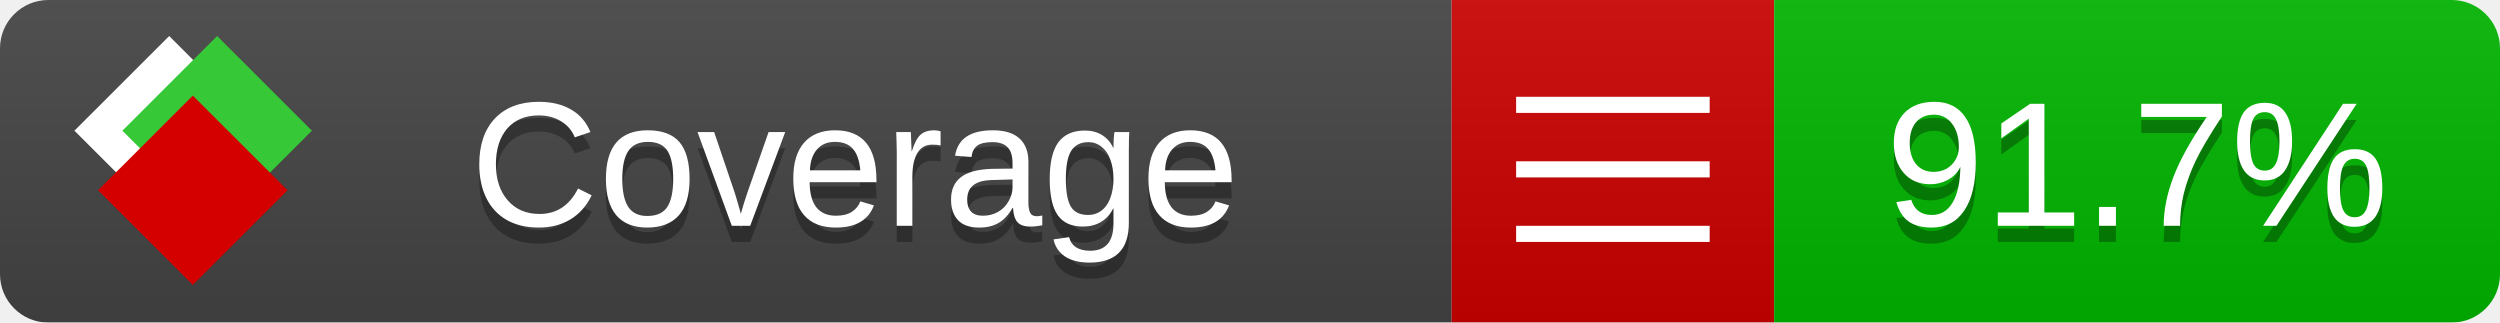
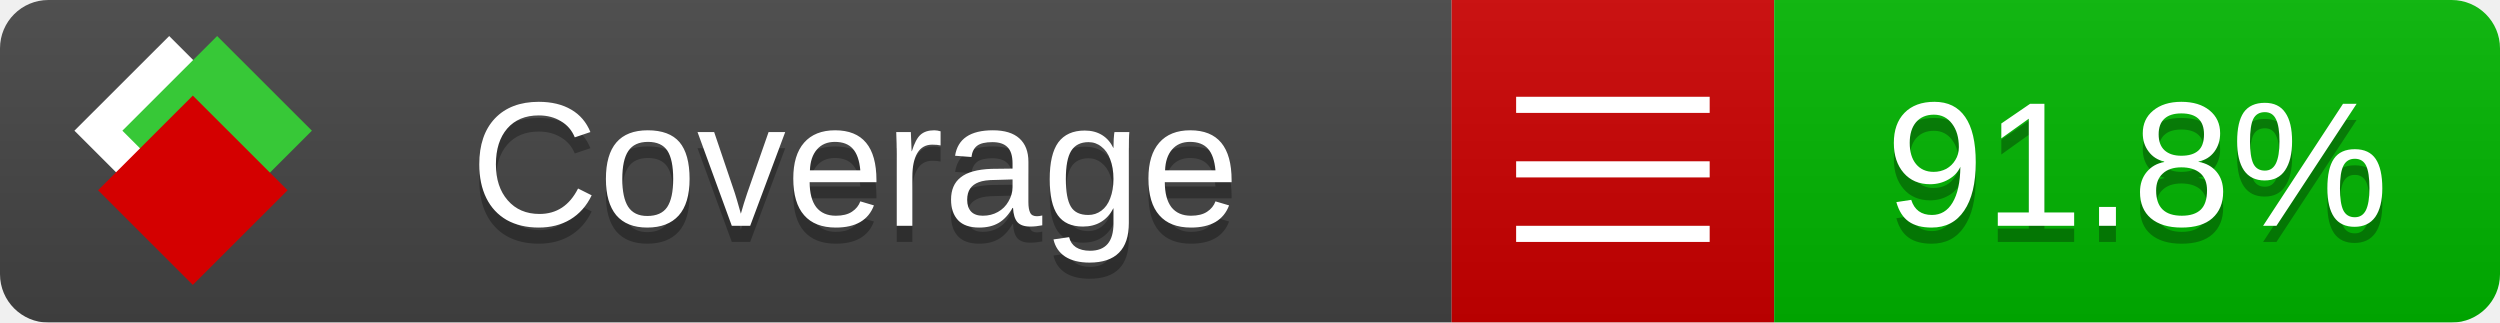
<svg xmlns="http://www.w3.org/2000/svg" xmlns:xlink="http://www.w3.org/1999/xlink" width="155" height="20">
  <style type="text/css">
          
            @keyframes fade1 {
                0% { visibility: visible; opacity: 1; }
               23% { visibility: visible; opacity: 1; }
               25% { visibility: hidden; opacity: 0; }
               48% { visibility: hidden; opacity: 0; }
               50% { visibility: hidden; opacity: 0; }
               73% { visibility: hidden; opacity: 0; }
               75% { visibility: hidden; opacity: 0; }
               98% { visibility: hidden; opacity: 0; }
              100% { visibility: visible; opacity: 1; }
            }
            @keyframes fade2 {
                0% { visibility: hidden; opacity: 0; }
               23% { visibility: hidden; opacity: 0; }
               25% { visibility: visible; opacity: 1; }
               48% { visibility: visible; opacity: 1; }
               50% { visibility: hidden; opacity: 0; }
               73% { visibility: hidden; opacity: 0; }
               75% { visibility: hidden; opacity: 0; }
               98% { visibility: hidden; opacity: 0; }
              100% { visibility: hidden; opacity: 0; }
            }
            @keyframes fade3 {
                0% { visibility: hidden; opacity: 0; }
               23% { visibility: hidden; opacity: 0; }
               25% { visibility: hidden; opacity: 0; }
               48% { visibility: hidden; opacity: 0; }
               50% { visibility: visible; opacity: 1; }
               73% { visibility: visible; opacity: 1; }
               75% { visibility: hidden; opacity: 0; }
               98% { visibility: hidden; opacity: 0; }
              100% { visibility: hidden; opacity: 0; }
            }
            @keyframes fade4 {
                0% { visibility: hidden; opacity: 0; }
               23% { visibility: hidden; opacity: 0; }
               25% { visibility: hidden; opacity: 0; }
               48% { visibility: hidden; opacity: 0; }
               50% { visibility: hidden; opacity: 0; }
               73% { visibility: hidden; opacity: 0; }
               75% { visibility: visible; opacity: 1; }
               98% { visibility: visible; opacity: 1; }
              100% { visibility: hidden; opacity: 0; }
            }
            .linecoverage {
                animation-duration: 15s;
                animation-name: fade1;
                animation-iteration-count: infinite;
            }
            .branchcoverage {
                animation-duration: 15s;
                animation-name: fade2;
                animation-iteration-count: infinite;
            }
            .methodcoverage {
                animation-duration: 15s;
                animation-name: fade3;
                animation-iteration-count: infinite;
            }
            .fullmethodcoverage {
                animation-duration: 15s;
                animation-name: fade4;
                animation-iteration-count: infinite;
            }
          
    </style>
  <defs>
    <linearGradient id="gradient" x2="0" y2="100%">
      <stop offset="0" stop-color="#bbb" stop-opacity=".1" />
      <stop offset="1" stop-opacity=".1" />
    </linearGradient>
    <linearGradient id="c">
      <stop offset="0" stop-color="#d40000" />
      <stop offset="1" stop-color="#ff2a2a" />
    </linearGradient>
    <linearGradient id="a">
      <stop offset="0" stop-color="#e0e0de" />
      <stop offset="1" stop-color="#fff" />
    </linearGradient>
    <linearGradient id="b">
      <stop offset="0" stop-color="#37c837" />
      <stop offset="1" stop-color="#217821" />
    </linearGradient>
    <linearGradient xlink:href="#a" id="e" x1="106.44" x2="69.96" y1="-11.96" y2="-46.84" gradientTransform="matrix(-.8426 -.00045 -.00045 -.8426 -94.27 -75.82)" gradientUnits="userSpaceOnUse" />
    <linearGradient xlink:href="#b" id="f" x1="56.19" x2="77.97" y1="-23.45" y2="10.62" gradientTransform="matrix(.8426 .00045 .00045 .8426 94.27 75.82)" gradientUnits="userSpaceOnUse" />
    <linearGradient xlink:href="#c" id="g" x1="79.98" x2="132.9" y1="10.79" y2="10.79" gradientTransform="matrix(.8426 .00045 .00045 .8426 94.27 75.82)" gradientUnits="userSpaceOnUse" />
    <mask id="mask">
      <rect width="155" height="20" rx="3" fill="#fff" />
    </mask>
    <g id="icon" transform="matrix(.04486 0 0 .04481 -.48 -.63)">
      <rect width="52.92" height="52.92" x="-109.72" y="-27.13" fill="url(#e)" transform="rotate(-135)" />
      <rect width="52.92" height="52.92" x="70.19" y="-39.18" fill="url(#f)" transform="rotate(45)" />
      <rect width="52.92" height="52.92" x="80.05" y="-15.74" fill="url(#g)" transform="rotate(45)" />
    </g>
  </defs>
  <g mask="url(#mask)">
    <rect x="0" y="0" width="90" height="20" fill="#444" />
    <rect x="90" y="0" width="20" height="20" fill="#c00" />
    <rect x="110" y="0" width="45" height="20" fill="#00B600" />
    <rect x="0" y="0" width="155" height="20" fill="url(#gradient)" />
  </g>
  <g>
    <path class="" stroke="#fff" d="M94 6.5 h12 M94 10.5 h12 M94 14.5 h12" />
  </g>
  <g fill="#fff" text-anchor="middle" font-family="Verdana,Arial,Geneva,sans-serif" font-size="11">
    <a xlink:href="https://github.com/danielpalme/ReportGenerator" target="_top">
      <use xlink:href="#icon" transform="translate(3,1) scale(3.5)" />
    </a>
    <text x="53" y="15" fill="#010101" fill-opacity=".3">Coverage</text>
    <text x="53" y="14" fill="#fff">Coverage</text>
-     <text class="" x="132.5" y="15" fill="#010101" fill-opacity=".3">91.7%</text>
-     <text class="" x="132.5" y="14">91.7%</text>
+     <text class="" x="132.5" y="15" fill="#010101" fill-opacity=".3">91.8%</text>
+     <text class="" x="132.5" y="14">91.8%</text>
  </g>
  <g>
    <rect class="" x="90" y="0" width="65" height="20" fill-opacity="0" />
  </g>
</svg>
